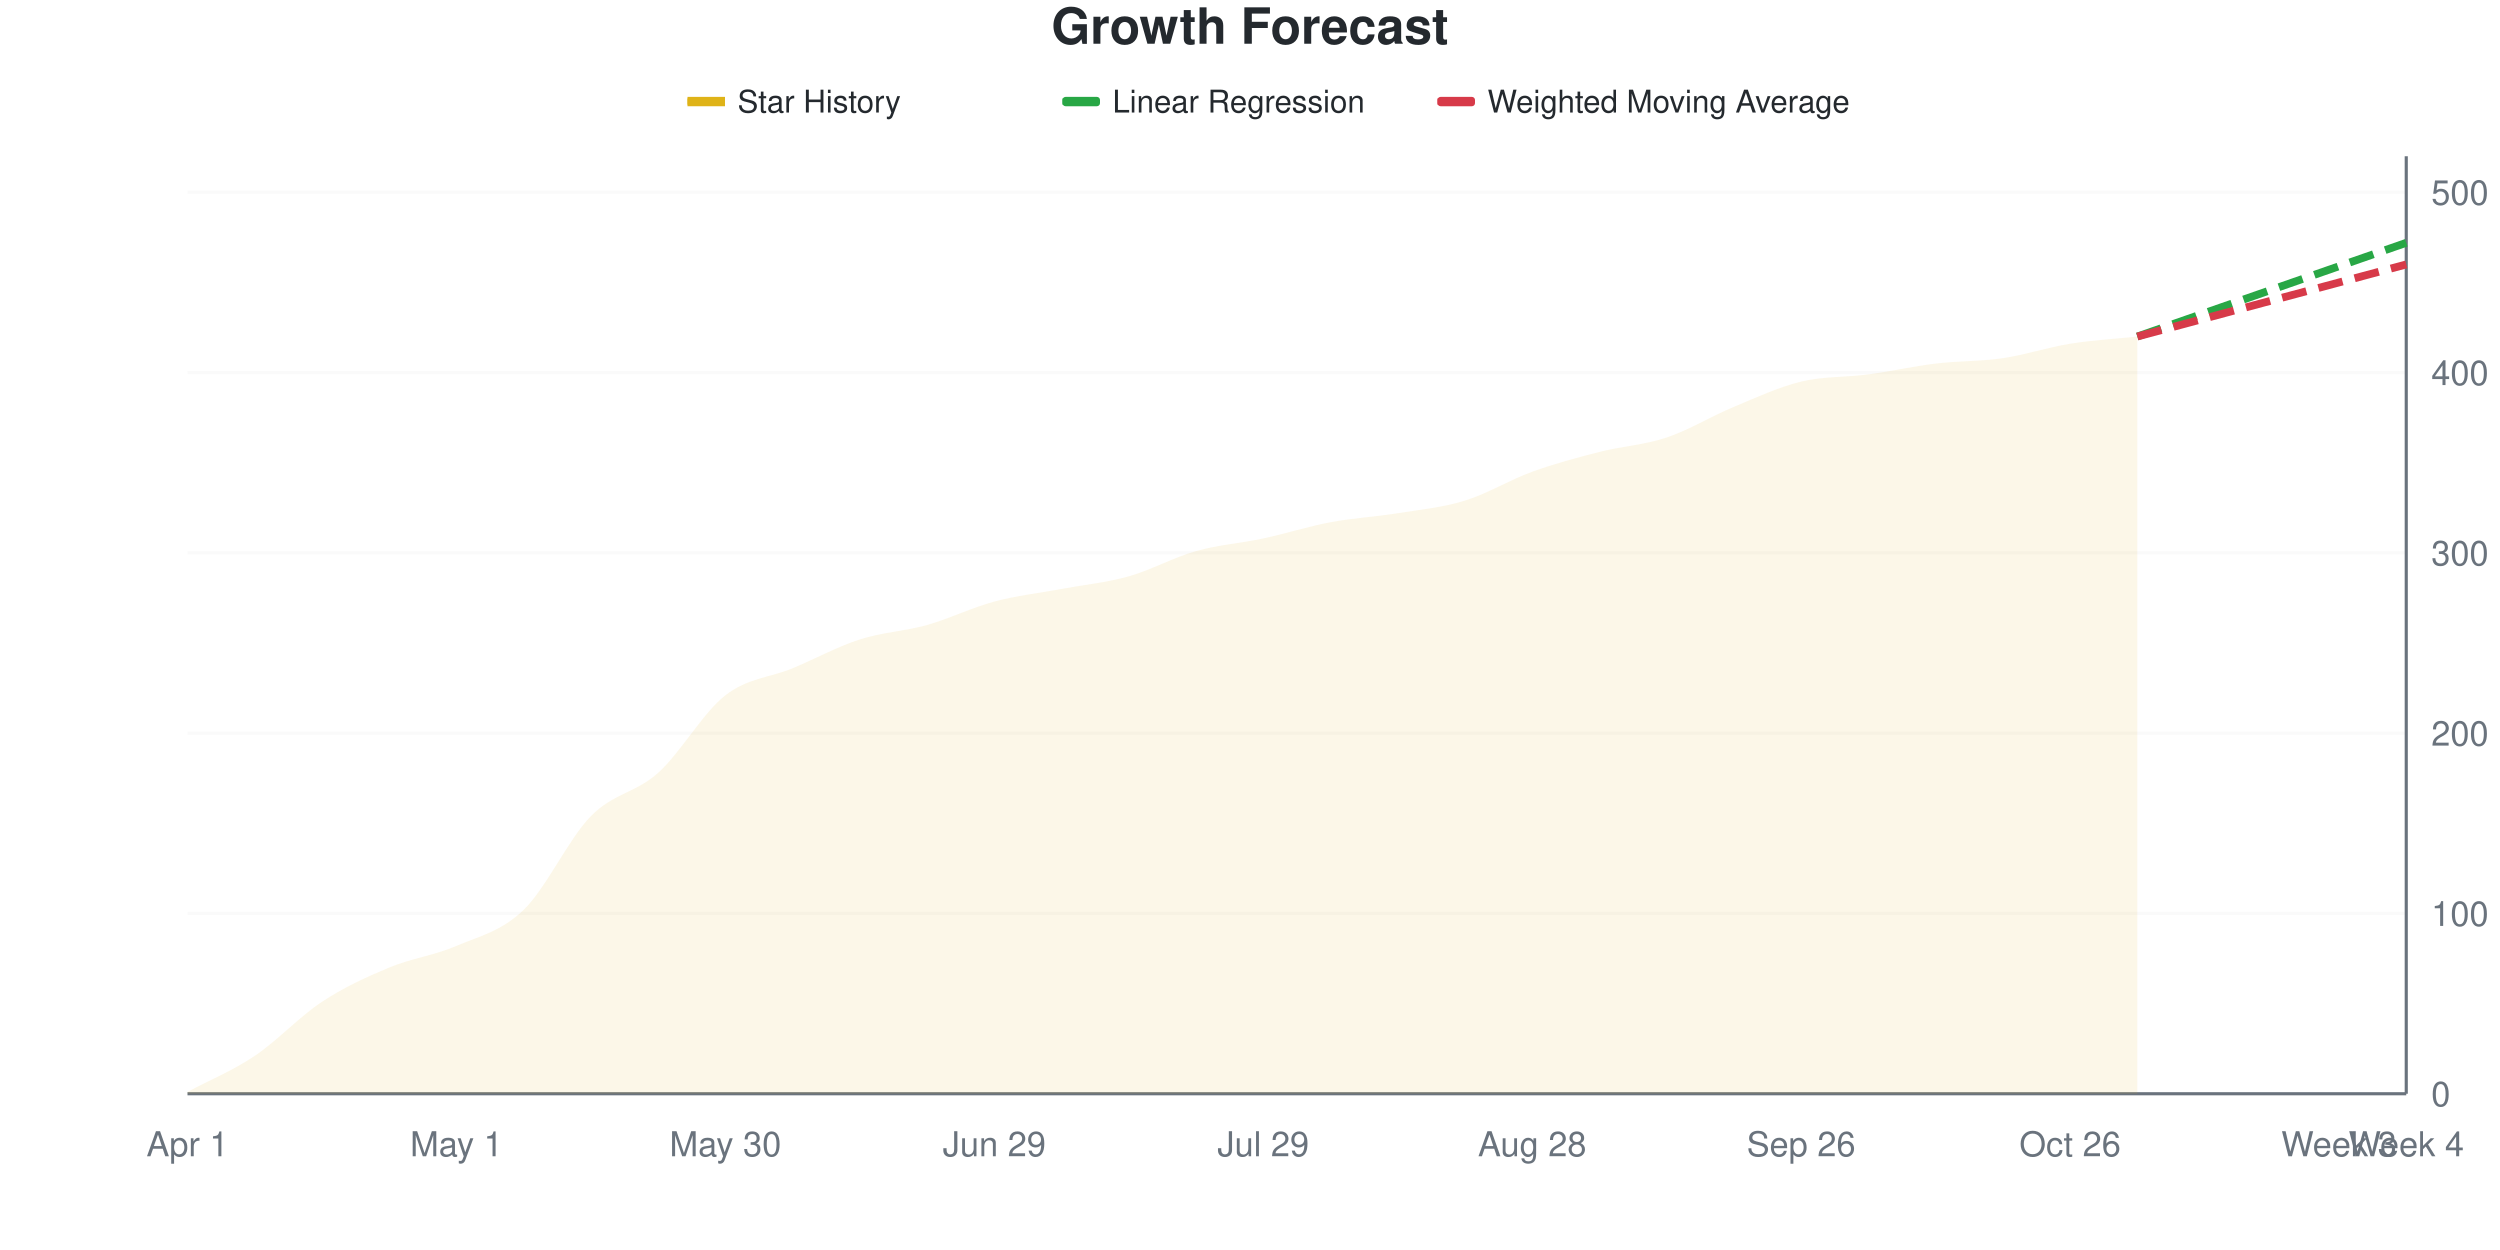
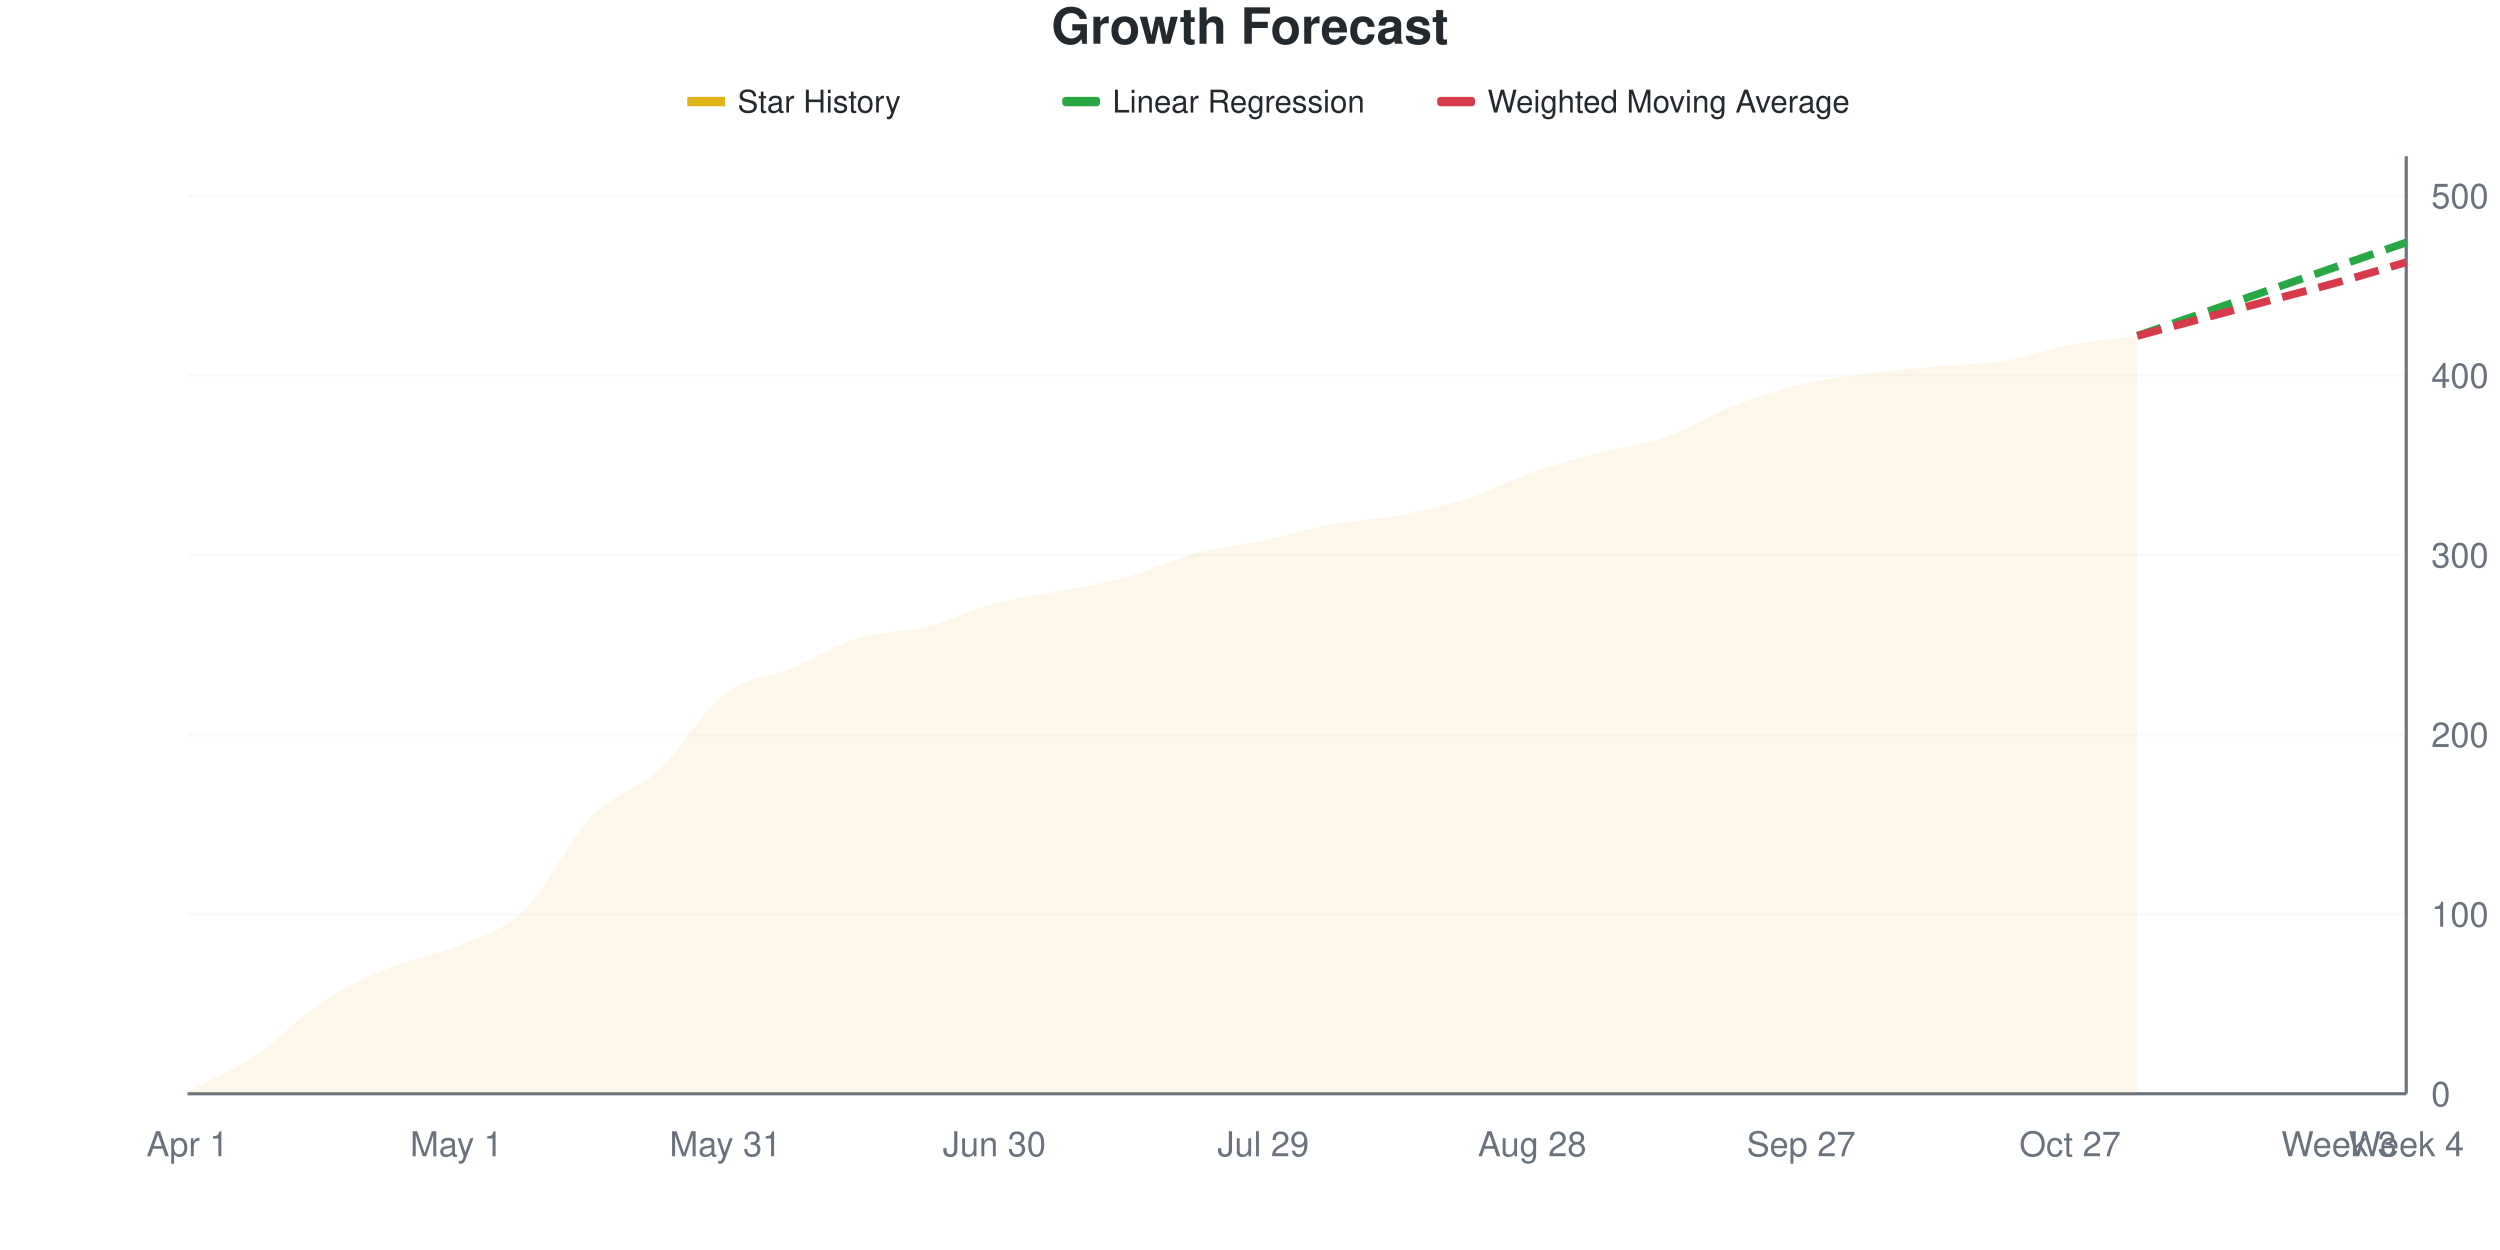
<svg xmlns="http://www.w3.org/2000/svg" viewBox="0 0 800 400" width="800" height="400">
  <style>
    @keyframes drawLine {
      to { stroke-dashoffset: 0; }
    }
    @keyframes fadeInPoint {
      from { opacity: 0; }
      to { opacity: 1; }
    }
    .data-line-0 {
-       stroke-dasharray: 1033;
-       stroke-dashoffset: 1033;
+       stroke-dasharray: 1032;
+       stroke-dashoffset: 1032;
      animation: drawLine 2s ease-out forwards;
    }
    .data-point {
      opacity: 0;
      animation: fadeInPoint 0.5s ease-out forwards;
    }
    .chart-bg { fill: #fff; }
    .chart-text { fill: #24292e; }
    .chart-muted { fill: #6a737d; }
    .chart-grid { stroke: #eee; }
    .chart-axis { stroke: #6a737d; }
    @media (prefers-color-scheme: dark) {
      .chart-bg { fill: #0d1117; }
      .chart-text { fill: #e6edf3; }
      .chart-muted { fill: #8b949e; }
      .chart-grid { stroke: #21262d; }
      .chart-axis { stroke: #8b949e; }
    }
  </style>
  <rect width="800" height="400" class="chart-bg" />
  <text x="400" y="14" text-anchor="middle" class="chart-text" font-size="16" font-weight="bold" font-family="-apple-system, BlinkMacSystemFont, 'Segoe UI', Helvetica, Arial, sans-serif">Growth Forecast</text>
  <g class="legend">
    <rect x="220" y="31" width="12" height="3" fill="#dfb317" />
    <line x1="220" y1="32.5" x2="232" y2="32.5" stroke="#dfb317" stroke-width="2" />
    <text x="236" y="36" class="chart-text" font-size="10" font-family="-apple-system, BlinkMacSystemFont, 'Segoe UI', Helvetica, Arial, sans-serif">Star History</text>
    <rect x="340" y="31" width="12" height="3" fill="#28a745" rx="1" />
    <line x1="340" y1="32.5" x2="352" y2="32.5" stroke="#28a745" stroke-width="2" stroke-dasharray="4,2" />
    <text x="356" y="36" class="chart-text" font-size="10" font-family="-apple-system, BlinkMacSystemFont, 'Segoe UI', Helvetica, Arial, sans-serif">Linear Regression</text>
    <rect x="460" y="31" width="12" height="3" fill="#d73a49" rx="1" />
    <line x1="460" y1="32.5" x2="472" y2="32.5" stroke="#d73a49" stroke-width="2" stroke-dasharray="4,2" />
    <text x="476" y="36" class="chart-text" font-size="10" font-family="-apple-system, BlinkMacSystemFont, 'Segoe UI', Helvetica, Arial, sans-serif">Weighted Moving Average</text>
  </g>
  <g class="grid">
    <line x1="60" y1="350" x2="770" y2="350" class="chart-grid" stroke-opacity="0.3" />
    <text x="778" y="354" text-anchor="start" class="chart-muted" font-size="11" font-family="-apple-system, BlinkMacSystemFont, 'Segoe UI', Helvetica, Arial, sans-serif">0</text>
-     <line x1="60" y1="292.308" x2="770" y2="292.308" class="chart-grid" stroke-opacity="0.3" />
-     <text x="778" y="296.308" text-anchor="start" class="chart-muted" font-size="11" font-family="-apple-system, BlinkMacSystemFont, 'Segoe UI', Helvetica, Arial, sans-serif">100</text>
-     <line x1="60" y1="234.615" x2="770" y2="234.615" class="chart-grid" stroke-opacity="0.3" />
-     <text x="778" y="238.615" text-anchor="start" class="chart-muted" font-size="11" font-family="-apple-system, BlinkMacSystemFont, 'Segoe UI', Helvetica, Arial, sans-serif">200</text>
-     <line x1="60" y1="176.923" x2="770" y2="176.923" class="chart-grid" stroke-opacity="0.3" />
-     <text x="778" y="180.923" text-anchor="start" class="chart-muted" font-size="11" font-family="-apple-system, BlinkMacSystemFont, 'Segoe UI', Helvetica, Arial, sans-serif">300</text>
-     <line x1="60" y1="119.231" x2="770" y2="119.231" class="chart-grid" stroke-opacity="0.3" />
-     <text x="778" y="123.231" text-anchor="start" class="chart-muted" font-size="11" font-family="-apple-system, BlinkMacSystemFont, 'Segoe UI', Helvetica, Arial, sans-serif">400</text>
-     <line x1="60" y1="61.538" x2="770" y2="61.538" class="chart-grid" stroke-opacity="0.3" />
-     <text x="778" y="65.538" text-anchor="start" class="chart-muted" font-size="11" font-family="-apple-system, BlinkMacSystemFont, 'Segoe UI', Helvetica, Arial, sans-serif">500</text>
+     <line x1="60" y1="292.529" x2="770" y2="292.529" class="chart-grid" stroke-opacity="0.3" />
+     <text x="778" y="296.529" text-anchor="start" class="chart-muted" font-size="11" font-family="-apple-system, BlinkMacSystemFont, 'Segoe UI', Helvetica, Arial, sans-serif">100</text>
+     <line x1="60" y1="235.057" x2="770" y2="235.057" class="chart-grid" stroke-opacity="0.3" />
+     <text x="778" y="239.057" text-anchor="start" class="chart-muted" font-size="11" font-family="-apple-system, BlinkMacSystemFont, 'Segoe UI', Helvetica, Arial, sans-serif">200</text>
+     <line x1="60" y1="177.586" x2="770" y2="177.586" class="chart-grid" stroke-opacity="0.3" />
+     <text x="778" y="181.586" text-anchor="start" class="chart-muted" font-size="11" font-family="-apple-system, BlinkMacSystemFont, 'Segoe UI', Helvetica, Arial, sans-serif">300</text>
+     <line x1="60" y1="120.115" x2="770" y2="120.115" class="chart-grid" stroke-opacity="0.3" />
+     <text x="778" y="124.115" text-anchor="start" class="chart-muted" font-size="11" font-family="-apple-system, BlinkMacSystemFont, 'Segoe UI', Helvetica, Arial, sans-serif">400</text>
+     <line x1="60" y1="62.644" x2="770" y2="62.644" class="chart-grid" stroke-opacity="0.3" />
+     <text x="778" y="66.644" text-anchor="start" class="chart-muted" font-size="11" font-family="-apple-system, BlinkMacSystemFont, 'Segoe UI', Helvetica, Arial, sans-serif">500</text>
  </g>
  <g class="milestones">
    
  </g>
  <g class="x-axis">
    <text x="60" y="370" text-anchor="middle" class="chart-muted" font-size="11" font-family="-apple-system, BlinkMacSystemFont, 'Segoe UI', Helvetica, Arial, sans-serif">Apr 1</text>
    <text x="146.061" y="370" text-anchor="middle" class="chart-muted" font-size="11" font-family="-apple-system, BlinkMacSystemFont, 'Segoe UI', Helvetica, Arial, sans-serif">May 1</text>
-     <text x="232.121" y="370" text-anchor="middle" class="chart-muted" font-size="11" font-family="-apple-system, BlinkMacSystemFont, 'Segoe UI', Helvetica, Arial, sans-serif">May 30</text>
-     <text x="318.182" y="370" text-anchor="middle" class="chart-muted" font-size="11" font-family="-apple-system, BlinkMacSystemFont, 'Segoe UI', Helvetica, Arial, sans-serif">Jun 29</text>
+     <text x="232.121" y="370" text-anchor="middle" class="chart-muted" font-size="11" font-family="-apple-system, BlinkMacSystemFont, 'Segoe UI', Helvetica, Arial, sans-serif">May 31</text>
+     <text x="318.182" y="370" text-anchor="middle" class="chart-muted" font-size="11" font-family="-apple-system, BlinkMacSystemFont, 'Segoe UI', Helvetica, Arial, sans-serif">Jun 30</text>
    <text x="404.242" y="370" text-anchor="middle" class="chart-muted" font-size="11" font-family="-apple-system, BlinkMacSystemFont, 'Segoe UI', Helvetica, Arial, sans-serif">Jul 29</text>
    <text x="490.303" y="370" text-anchor="middle" class="chart-muted" font-size="11" font-family="-apple-system, BlinkMacSystemFont, 'Segoe UI', Helvetica, Arial, sans-serif">Aug 28</text>
-     <text x="576.364" y="370" text-anchor="middle" class="chart-muted" font-size="11" font-family="-apple-system, BlinkMacSystemFont, 'Segoe UI', Helvetica, Arial, sans-serif">Sep 26</text>
-     <text x="662.424" y="370" text-anchor="middle" class="chart-muted" font-size="11" font-family="-apple-system, BlinkMacSystemFont, 'Segoe UI', Helvetica, Arial, sans-serif">Oct 26</text>
+     <text x="576.364" y="370" text-anchor="middle" class="chart-muted" font-size="11" font-family="-apple-system, BlinkMacSystemFont, 'Segoe UI', Helvetica, Arial, sans-serif">Sep 27</text>
+     <text x="662.424" y="370" text-anchor="middle" class="chart-muted" font-size="11" font-family="-apple-system, BlinkMacSystemFont, 'Segoe UI', Helvetica, Arial, sans-serif">Oct 27</text>
    <text x="748.485" y="370" text-anchor="middle" class="chart-muted" font-size="11" font-family="-apple-system, BlinkMacSystemFont, 'Segoe UI', Helvetica, Arial, sans-serif">Week 3</text>
    <text x="770" y="370" text-anchor="middle" class="chart-muted" font-size="11" font-family="-apple-system, BlinkMacSystemFont, 'Segoe UI', Helvetica, Arial, sans-serif">Week 4</text>
  </g>
  <line x1="770" y1="50" x2="770" y2="350" class="chart-axis" stroke-width="1" />
  <line x1="60" y1="350" x2="770" y2="350" class="chart-axis" stroke-width="1" />
-   <path d="M60,350 L60,349.423 C67.172,345.577 74.343,342.692 81.515,337.885 C88.687,333.077 95.859,325.288 103.03,320.577 C110.202,315.865 117.374,312.596 124.545,309.615 C131.717,306.635 138.889,305.769 146.061,302.692 C153.232,299.615 160.404,298.077 167.576,291.154 C174.747,284.231 181.919,268.462 189.091,261.154 C196.263,253.846 203.434,253.75 210.606,247.308 C217.778,240.865 224.949,228.077 232.121,222.5 C239.293,216.923 246.465,216.827 253.636,213.846 C260.808,210.865 267.98,206.923 275.152,204.615 C282.323,202.308 289.495,202.019 296.667,200 C303.838,197.981 311.01,194.423 318.182,192.5 C325.354,190.577 332.525,189.808 339.697,188.462 C346.869,187.115 354.04,186.442 361.212,184.423 C368.384,182.404 375.556,178.365 382.727,176.346 C389.899,174.327 397.071,173.846 404.242,172.308 C411.414,170.769 418.586,168.462 425.758,167.115 C432.929,165.769 440.101,165.385 447.273,164.231 C454.444,163.077 461.616,162.404 468.788,160.192 C475.96,157.981 483.131,153.558 490.303,150.962 C497.475,148.365 504.646,146.442 511.818,144.615 C518.99,142.788 526.162,142.404 533.333,140 C540.505,137.596 547.677,133.173 554.848,130.192 C562.02,127.212 569.192,123.846 576.364,122.115 C583.535,120.385 590.707,120.769 597.879,119.808 C605.051,118.846 612.222,117.212 619.394,116.346 C626.566,115.481 633.737,115.673 640.909,114.615 C648.081,113.558 655.253,111.154 662.424,110 C669.596,108.846 676.768,108.462 683.939,107.692 L683.939,350 L60,350 Z" fill="#dfb317" fill-opacity="0.1" />
-   <path d="M60,350 L60,349.423 C67.172,345.577 74.343,342.692 81.515,337.885 C88.687,333.077 95.859,325.288 103.03,320.577 C110.202,315.865 117.374,312.596 124.545,309.615 C131.717,306.635 138.889,305.769 146.061,302.692 C153.232,299.615 160.404,298.077 167.576,291.154 C174.747,284.231 181.919,268.462 189.091,261.154 C196.263,253.846 203.434,253.75 210.606,247.308 C217.778,240.865 224.949,228.077 232.121,222.5 C239.293,216.923 246.465,216.827 253.636,213.846 C260.808,210.865 267.98,206.923 275.152,204.615 C282.323,202.308 289.495,202.019 296.667,200 C303.838,197.981 311.01,194.423 318.182,192.5 C325.354,190.577 332.525,189.808 339.697,188.462 C346.869,187.115 354.04,186.442 361.212,184.423 C368.384,182.404 375.556,178.365 382.727,176.346 C389.899,174.327 397.071,173.846 404.242,172.308 C411.414,170.769 418.586,168.462 425.758,167.115 C432.929,165.769 440.101,165.385 447.273,164.231 C454.444,163.077 461.616,162.404 468.788,160.192 C475.96,157.981 483.131,153.558 490.303,150.962 C497.475,148.365 504.646,146.442 511.818,144.615 C518.99,142.788 526.162,142.404 533.333,140 C540.505,137.596 547.677,133.173 554.848,130.192 C562.02,127.212 569.192,123.846 576.364,122.115 C583.535,120.385 590.707,120.769 597.879,119.808 C605.051,118.846 612.222,117.212 619.394,116.346 C626.566,115.481 633.737,115.673 640.909,114.615 C648.081,113.558 655.253,111.154 662.424,110 C669.596,108.846 676.768,108.462 683.939,107.692" fill="none" stroke="#dfb317" stroke-width="2.5" class="data-line-0" />
-   <path d="M683.939,107.692 C691.111,105.192 698.283,102.692 705.455,100.192 C712.626,97.692 719.798,95.192 726.97,92.692 C734.141,90.192 741.313,87.692 748.485,85.192 C755.657,82.692 762.828,80.192 770,77.692" fill="none" stroke="#28a745" stroke-width="2.5" stroke-dasharray="8,4" />
-   <path d="M683.939,107.692 C691.111,105.769 698.283,103.846 705.455,101.923 C712.626,100 719.798,98.077 726.97,96.154 C734.141,94.231 741.313,92.308 748.485,90.385 C755.657,88.462 762.828,86.538 770,84.615" fill="none" stroke="#d73a49" stroke-width="2.5" stroke-dasharray="8,4" />
+   <path d="M60,350 L60,349.425 C67.172,345.594 74.343,342.72 81.515,337.931 C88.687,333.142 95.859,325.383 103.03,320.69 C110.202,315.996 117.374,312.739 124.545,309.77 C131.717,306.801 138.889,305.939 146.061,302.874 C153.232,299.808 160.404,298.276 167.576,291.379 C174.747,284.483 181.919,268.966 189.091,261.494 C196.263,254.023 203.434,253.161 210.606,246.552 C217.778,239.943 224.949,227.299 232.121,221.839 C239.293,216.379 246.465,216.762 253.636,213.793 C260.808,210.824 267.98,206.226 275.152,204.023 C282.323,201.82 289.495,202.395 296.667,200.575 C303.838,198.755 311.01,195.019 318.182,193.103 C325.354,191.188 332.525,190.517 339.697,189.08 C346.869,187.644 354.04,186.494 361.212,184.483 C368.384,182.471 375.556,178.927 382.727,177.011 C389.899,175.096 397.071,174.521 404.242,172.989 C411.414,171.456 418.586,169.157 425.758,167.816 C432.929,166.475 440.101,166.284 447.273,164.943 C454.444,163.602 461.616,162.069 468.788,159.77 C475.96,157.471 483.131,153.64 490.303,151.149 C497.475,148.659 504.646,146.743 511.818,144.828 C518.99,142.912 526.162,142.146 533.333,139.655 C540.505,137.165 547.677,132.663 554.848,129.885 C562.02,127.107 569.192,124.713 576.364,122.989 C583.535,121.264 590.707,120.498 597.879,119.54 C605.051,118.582 612.222,117.912 619.394,117.241 C626.566,116.571 633.737,116.667 640.909,115.517 C648.081,114.368 655.253,111.686 662.424,110.345 C669.596,109.004 676.768,108.429 683.939,107.471 L683.939,350 L60,350 Z" fill="#dfb317" fill-opacity="0.1" />
+   <path d="M60,350 L60,349.425 C67.172,345.594 74.343,342.72 81.515,337.931 C88.687,333.142 95.859,325.383 103.03,320.69 C110.202,315.996 117.374,312.739 124.545,309.77 C131.717,306.801 138.889,305.939 146.061,302.874 C153.232,299.808 160.404,298.276 167.576,291.379 C174.747,284.483 181.919,268.966 189.091,261.494 C196.263,254.023 203.434,253.161 210.606,246.552 C217.778,239.943 224.949,227.299 232.121,221.839 C239.293,216.379 246.465,216.762 253.636,213.793 C260.808,210.824 267.98,206.226 275.152,204.023 C282.323,201.82 289.495,202.395 296.667,200.575 C303.838,198.755 311.01,195.019 318.182,193.103 C325.354,191.188 332.525,190.517 339.697,189.08 C346.869,187.644 354.04,186.494 361.212,184.483 C368.384,182.471 375.556,178.927 382.727,177.011 C389.899,175.096 397.071,174.521 404.242,172.989 C411.414,171.456 418.586,169.157 425.758,167.816 C432.929,166.475 440.101,166.284 447.273,164.943 C454.444,163.602 461.616,162.069 468.788,159.77 C475.96,157.471 483.131,153.64 490.303,151.149 C497.475,148.659 504.646,146.743 511.818,144.828 C518.99,142.912 526.162,142.146 533.333,139.655 C540.505,137.165 547.677,132.663 554.848,129.885 C562.02,127.107 569.192,124.713 576.364,122.989 C583.535,121.264 590.707,120.498 597.879,119.54 C605.051,118.582 612.222,117.912 619.394,117.241 C626.566,116.571 633.737,116.667 640.909,115.517 C648.081,114.368 655.253,111.686 662.424,110.345 C669.596,109.004 676.768,108.429 683.939,107.471" fill="none" stroke="#dfb317" stroke-width="2.5" class="data-line-0" />
+   <path d="M683.939,107.471 C691.111,104.981 698.283,102.49 705.455,100 C712.626,97.51 719.798,95.019 726.97,92.529 C734.141,90.038 741.313,87.548 748.485,85.057 C755.657,82.567 762.828,80.077 770,77.586" fill="none" stroke="#28a745" stroke-width="2.5" stroke-dasharray="8,4" />
+   <path d="M683.939,107.471 C691.111,105.556 698.283,103.64 705.455,101.724 C712.626,99.808 719.798,97.893 726.97,95.977 C734.141,94.061 741.313,92.241 748.485,90.23 C755.657,88.218 762.828,86.015 770,83.908" fill="none" stroke="#d73a49" stroke-width="2.5" stroke-dasharray="8,4" />
  <g class="points">
-     <circle cx="60" cy="349.423" r="4" fill="#dfb317" class="data-point" style="animation-delay: 1.50s" />
-     <circle cx="81.515" cy="337.885" r="4" fill="#dfb317" class="data-point" style="animation-delay: 1.55s" />
-     <circle cx="103.03" cy="320.577" r="4" fill="#dfb317" class="data-point" style="animation-delay: 1.60s" />
-     <circle cx="124.545" cy="309.615" r="4" fill="#dfb317" class="data-point" style="animation-delay: 1.65s" />
-     <circle cx="146.061" cy="302.692" r="4" fill="#dfb317" class="data-point" style="animation-delay: 1.70s" />
-     <circle cx="167.576" cy="291.154" r="4" fill="#dfb317" class="data-point" style="animation-delay: 1.75s" />
-     <circle cx="189.091" cy="261.154" r="4" fill="#dfb317" class="data-point" style="animation-delay: 1.80s" />
-     <circle cx="210.606" cy="247.308" r="4" fill="#dfb317" class="data-point" style="animation-delay: 1.85s" />
-     <circle cx="232.121" cy="222.5" r="4" fill="#dfb317" class="data-point" style="animation-delay: 1.90s" />
-     <circle cx="253.636" cy="213.846" r="4" fill="#dfb317" class="data-point" style="animation-delay: 1.95s" />
-     <circle cx="275.152" cy="204.615" r="4" fill="#dfb317" class="data-point" style="animation-delay: 2.00s" />
-     <circle cx="296.667" cy="200" r="4" fill="#dfb317" class="data-point" style="animation-delay: 2.05s" />
-     <circle cx="318.182" cy="192.5" r="4" fill="#dfb317" class="data-point" style="animation-delay: 2.10s" />
-     <circle cx="339.697" cy="188.462" r="4" fill="#dfb317" class="data-point" style="animation-delay: 2.15s" />
-     <circle cx="361.212" cy="184.423" r="4" fill="#dfb317" class="data-point" style="animation-delay: 2.20s" />
-     <circle cx="382.727" cy="176.346" r="4" fill="#dfb317" class="data-point" style="animation-delay: 2.25s" />
-     <circle cx="404.242" cy="172.308" r="4" fill="#dfb317" class="data-point" style="animation-delay: 2.30s" />
-     <circle cx="425.758" cy="167.115" r="4" fill="#dfb317" class="data-point" style="animation-delay: 2.35s" />
-     <circle cx="447.273" cy="164.231" r="4" fill="#dfb317" class="data-point" style="animation-delay: 2.40s" />
-     <circle cx="468.788" cy="160.192" r="4" fill="#dfb317" class="data-point" style="animation-delay: 2.45s" />
-     <circle cx="490.303" cy="150.962" r="4" fill="#dfb317" class="data-point" style="animation-delay: 2.50s" />
-     <circle cx="511.818" cy="144.615" r="4" fill="#dfb317" class="data-point" style="animation-delay: 2.55s" />
-     <circle cx="533.333" cy="140" r="4" fill="#dfb317" class="data-point" style="animation-delay: 2.60s" />
-     <circle cx="554.848" cy="130.192" r="4" fill="#dfb317" class="data-point" style="animation-delay: 2.65s" />
-     <circle cx="576.364" cy="122.115" r="4" fill="#dfb317" class="data-point" style="animation-delay: 2.70s" />
-     <circle cx="597.879" cy="119.808" r="4" fill="#dfb317" class="data-point" style="animation-delay: 2.75s" />
-     <circle cx="619.394" cy="116.346" r="4" fill="#dfb317" class="data-point" style="animation-delay: 2.80s" />
-     <circle cx="640.909" cy="114.615" r="4" fill="#dfb317" class="data-point" style="animation-delay: 2.85s" />
-     <circle cx="662.424" cy="110" r="4" fill="#dfb317" class="data-point" style="animation-delay: 2.90s" />
-     <circle cx="683.939" cy="107.692" r="4" fill="#dfb317" class="data-point" style="animation-delay: 2.95s" />
+     <circle cx="60" cy="349.425" r="4" fill="#dfb317" class="data-point" style="animation-delay: 1.50s" />
+     <circle cx="81.515" cy="337.931" r="4" fill="#dfb317" class="data-point" style="animation-delay: 1.55s" />
+     <circle cx="103.03" cy="320.69" r="4" fill="#dfb317" class="data-point" style="animation-delay: 1.60s" />
+     <circle cx="124.545" cy="309.77" r="4" fill="#dfb317" class="data-point" style="animation-delay: 1.65s" />
+     <circle cx="146.061" cy="302.874" r="4" fill="#dfb317" class="data-point" style="animation-delay: 1.70s" />
+     <circle cx="167.576" cy="291.379" r="4" fill="#dfb317" class="data-point" style="animation-delay: 1.75s" />
+     <circle cx="189.091" cy="261.494" r="4" fill="#dfb317" class="data-point" style="animation-delay: 1.80s" />
+     <circle cx="210.606" cy="246.552" r="4" fill="#dfb317" class="data-point" style="animation-delay: 1.85s" />
+     <circle cx="232.121" cy="221.839" r="4" fill="#dfb317" class="data-point" style="animation-delay: 1.90s" />
+     <circle cx="253.636" cy="213.793" r="4" fill="#dfb317" class="data-point" style="animation-delay: 1.95s" />
+     <circle cx="275.152" cy="204.023" r="4" fill="#dfb317" class="data-point" style="animation-delay: 2.00s" />
+     <circle cx="296.667" cy="200.575" r="4" fill="#dfb317" class="data-point" style="animation-delay: 2.05s" />
+     <circle cx="318.182" cy="193.103" r="4" fill="#dfb317" class="data-point" style="animation-delay: 2.10s" />
+     <circle cx="339.697" cy="189.08" r="4" fill="#dfb317" class="data-point" style="animation-delay: 2.15s" />
+     <circle cx="361.212" cy="184.483" r="4" fill="#dfb317" class="data-point" style="animation-delay: 2.20s" />
+     <circle cx="382.727" cy="177.011" r="4" fill="#dfb317" class="data-point" style="animation-delay: 2.25s" />
+     <circle cx="404.242" cy="172.989" r="4" fill="#dfb317" class="data-point" style="animation-delay: 2.30s" />
+     <circle cx="425.758" cy="167.816" r="4" fill="#dfb317" class="data-point" style="animation-delay: 2.35s" />
+     <circle cx="447.273" cy="164.943" r="4" fill="#dfb317" class="data-point" style="animation-delay: 2.40s" />
+     <circle cx="468.788" cy="159.77" r="4" fill="#dfb317" class="data-point" style="animation-delay: 2.45s" />
+     <circle cx="490.303" cy="151.149" r="4" fill="#dfb317" class="data-point" style="animation-delay: 2.50s" />
+     <circle cx="511.818" cy="144.828" r="4" fill="#dfb317" class="data-point" style="animation-delay: 2.55s" />
+     <circle cx="533.333" cy="139.655" r="4" fill="#dfb317" class="data-point" style="animation-delay: 2.60s" />
+     <circle cx="554.848" cy="129.885" r="4" fill="#dfb317" class="data-point" style="animation-delay: 2.65s" />
+     <circle cx="576.364" cy="122.989" r="4" fill="#dfb317" class="data-point" style="animation-delay: 2.70s" />
+     <circle cx="597.879" cy="119.54" r="4" fill="#dfb317" class="data-point" style="animation-delay: 2.75s" />
+     <circle cx="619.394" cy="117.241" r="4" fill="#dfb317" class="data-point" style="animation-delay: 2.80s" />
+     <circle cx="640.909" cy="115.517" r="4" fill="#dfb317" class="data-point" style="animation-delay: 2.85s" />
+     <circle cx="662.424" cy="110.345" r="4" fill="#dfb317" class="data-point" style="animation-delay: 2.90s" />
+     <circle cx="683.939" cy="107.471" r="4" fill="#dfb317" class="data-point" style="animation-delay: 2.95s" />
  </g>
</svg>
